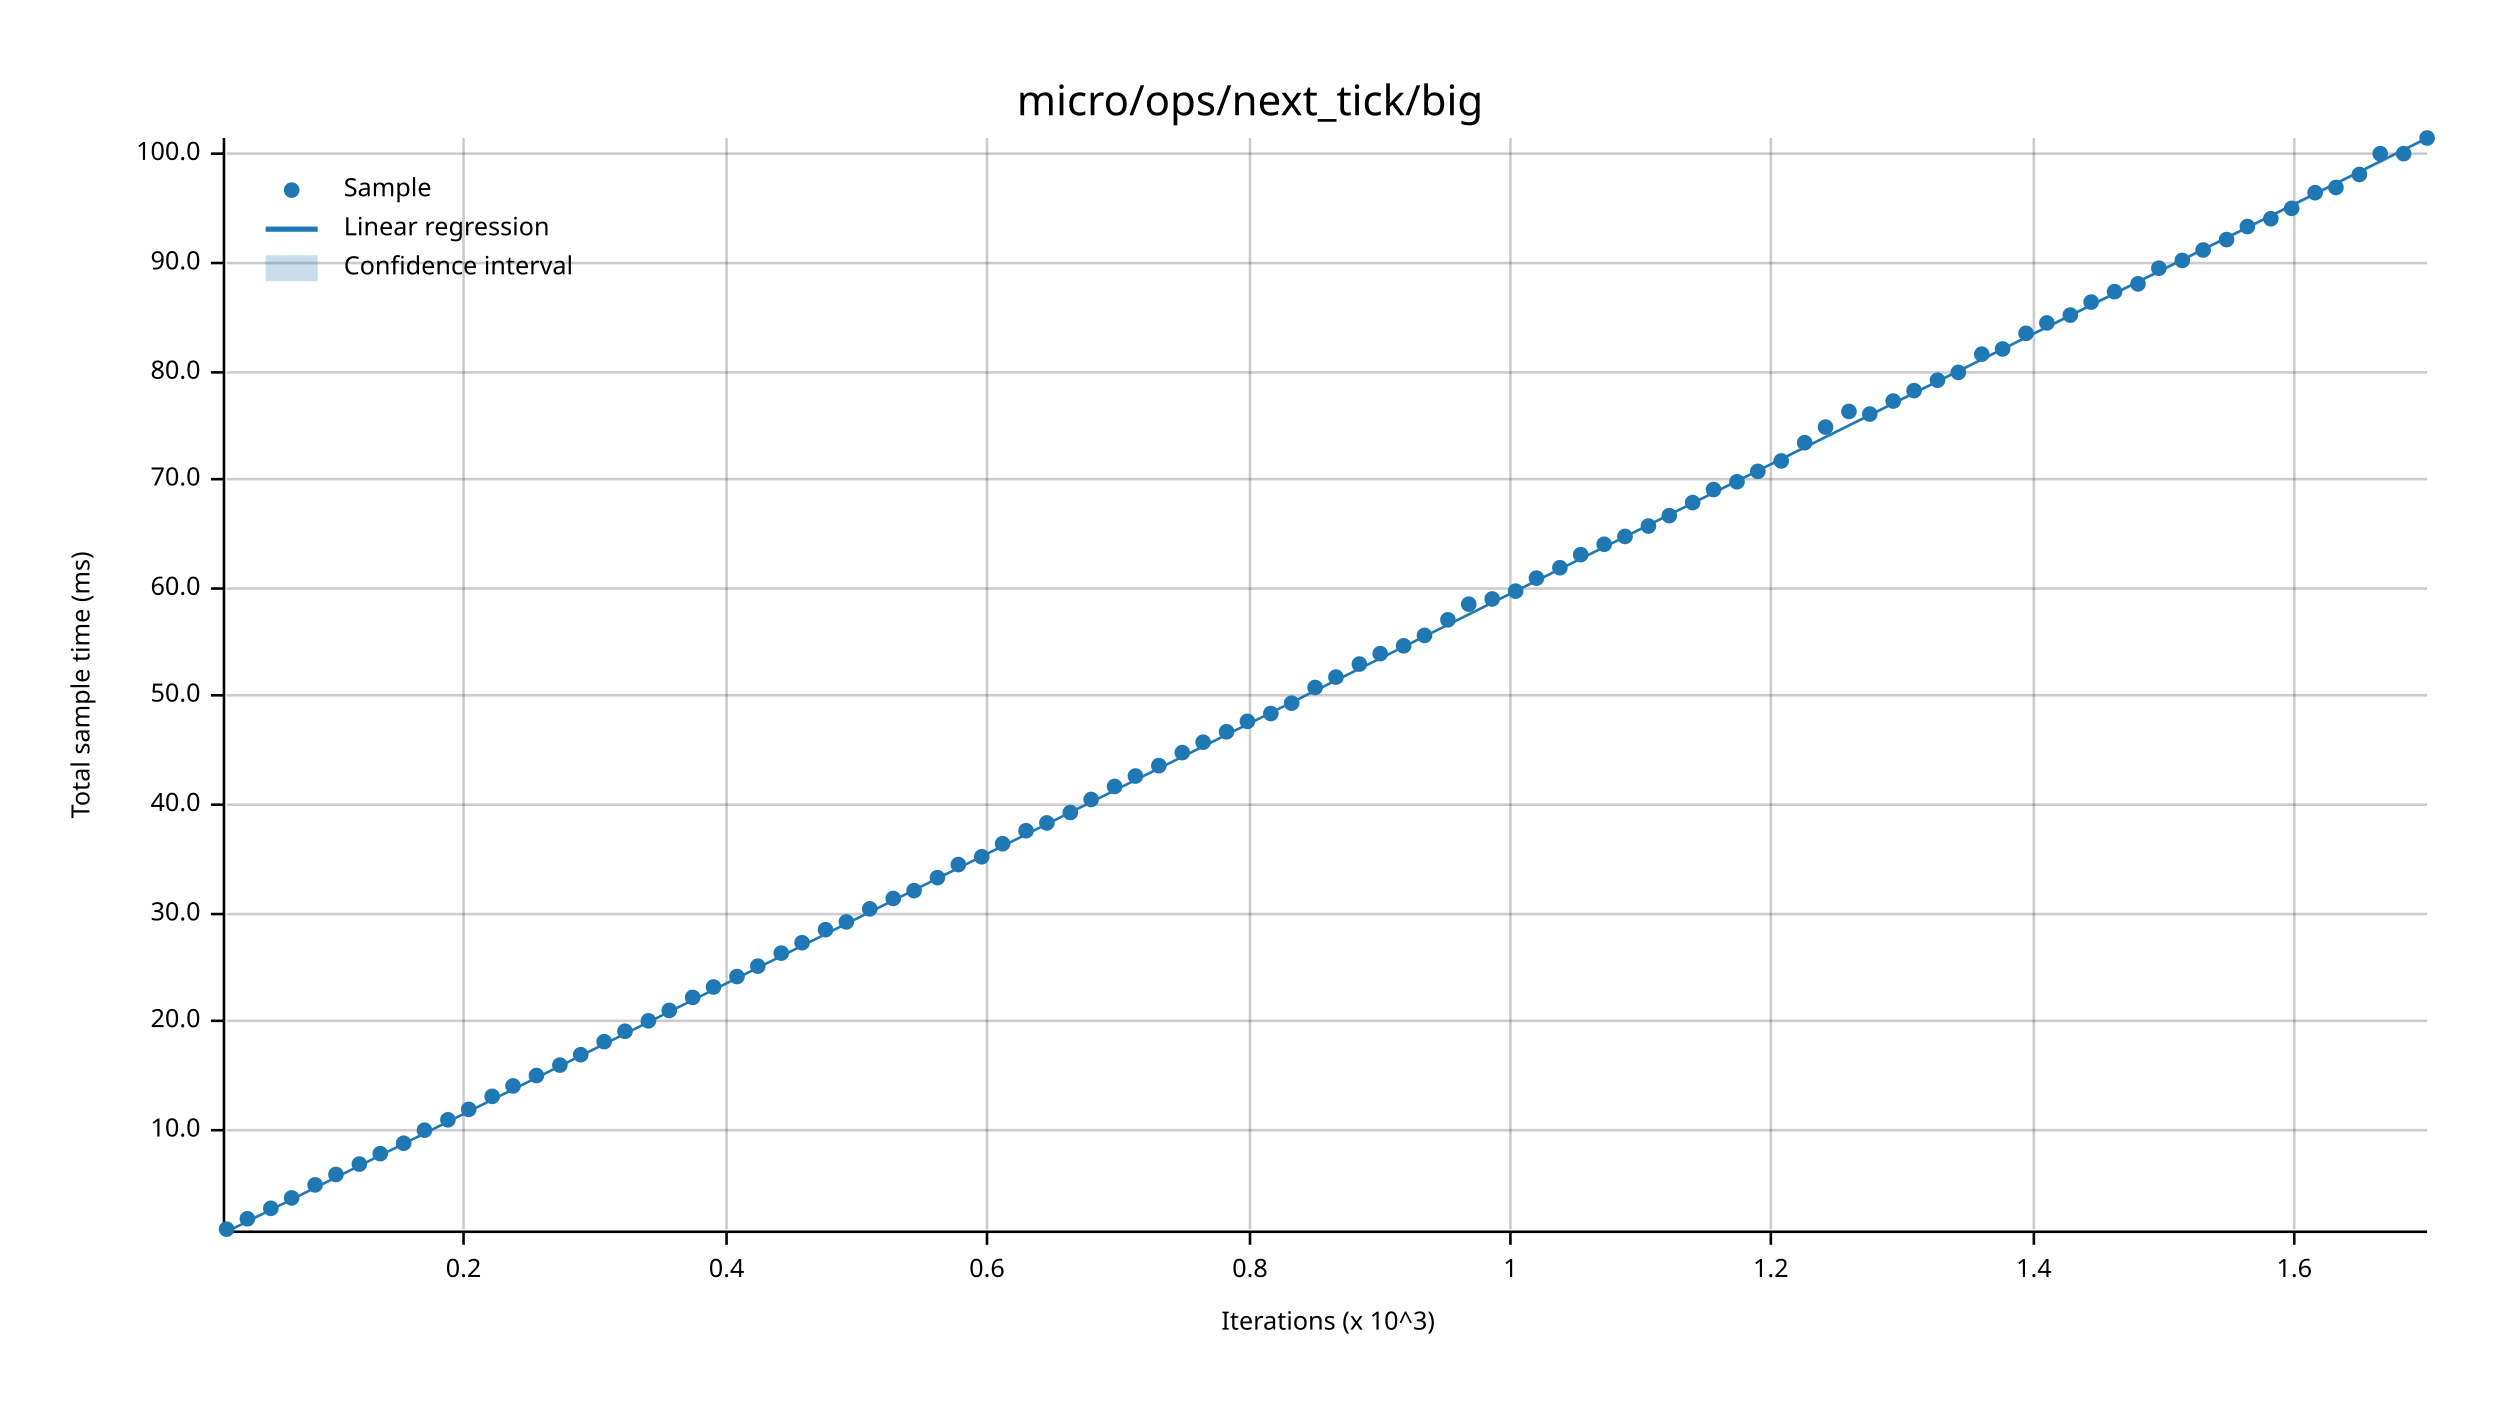
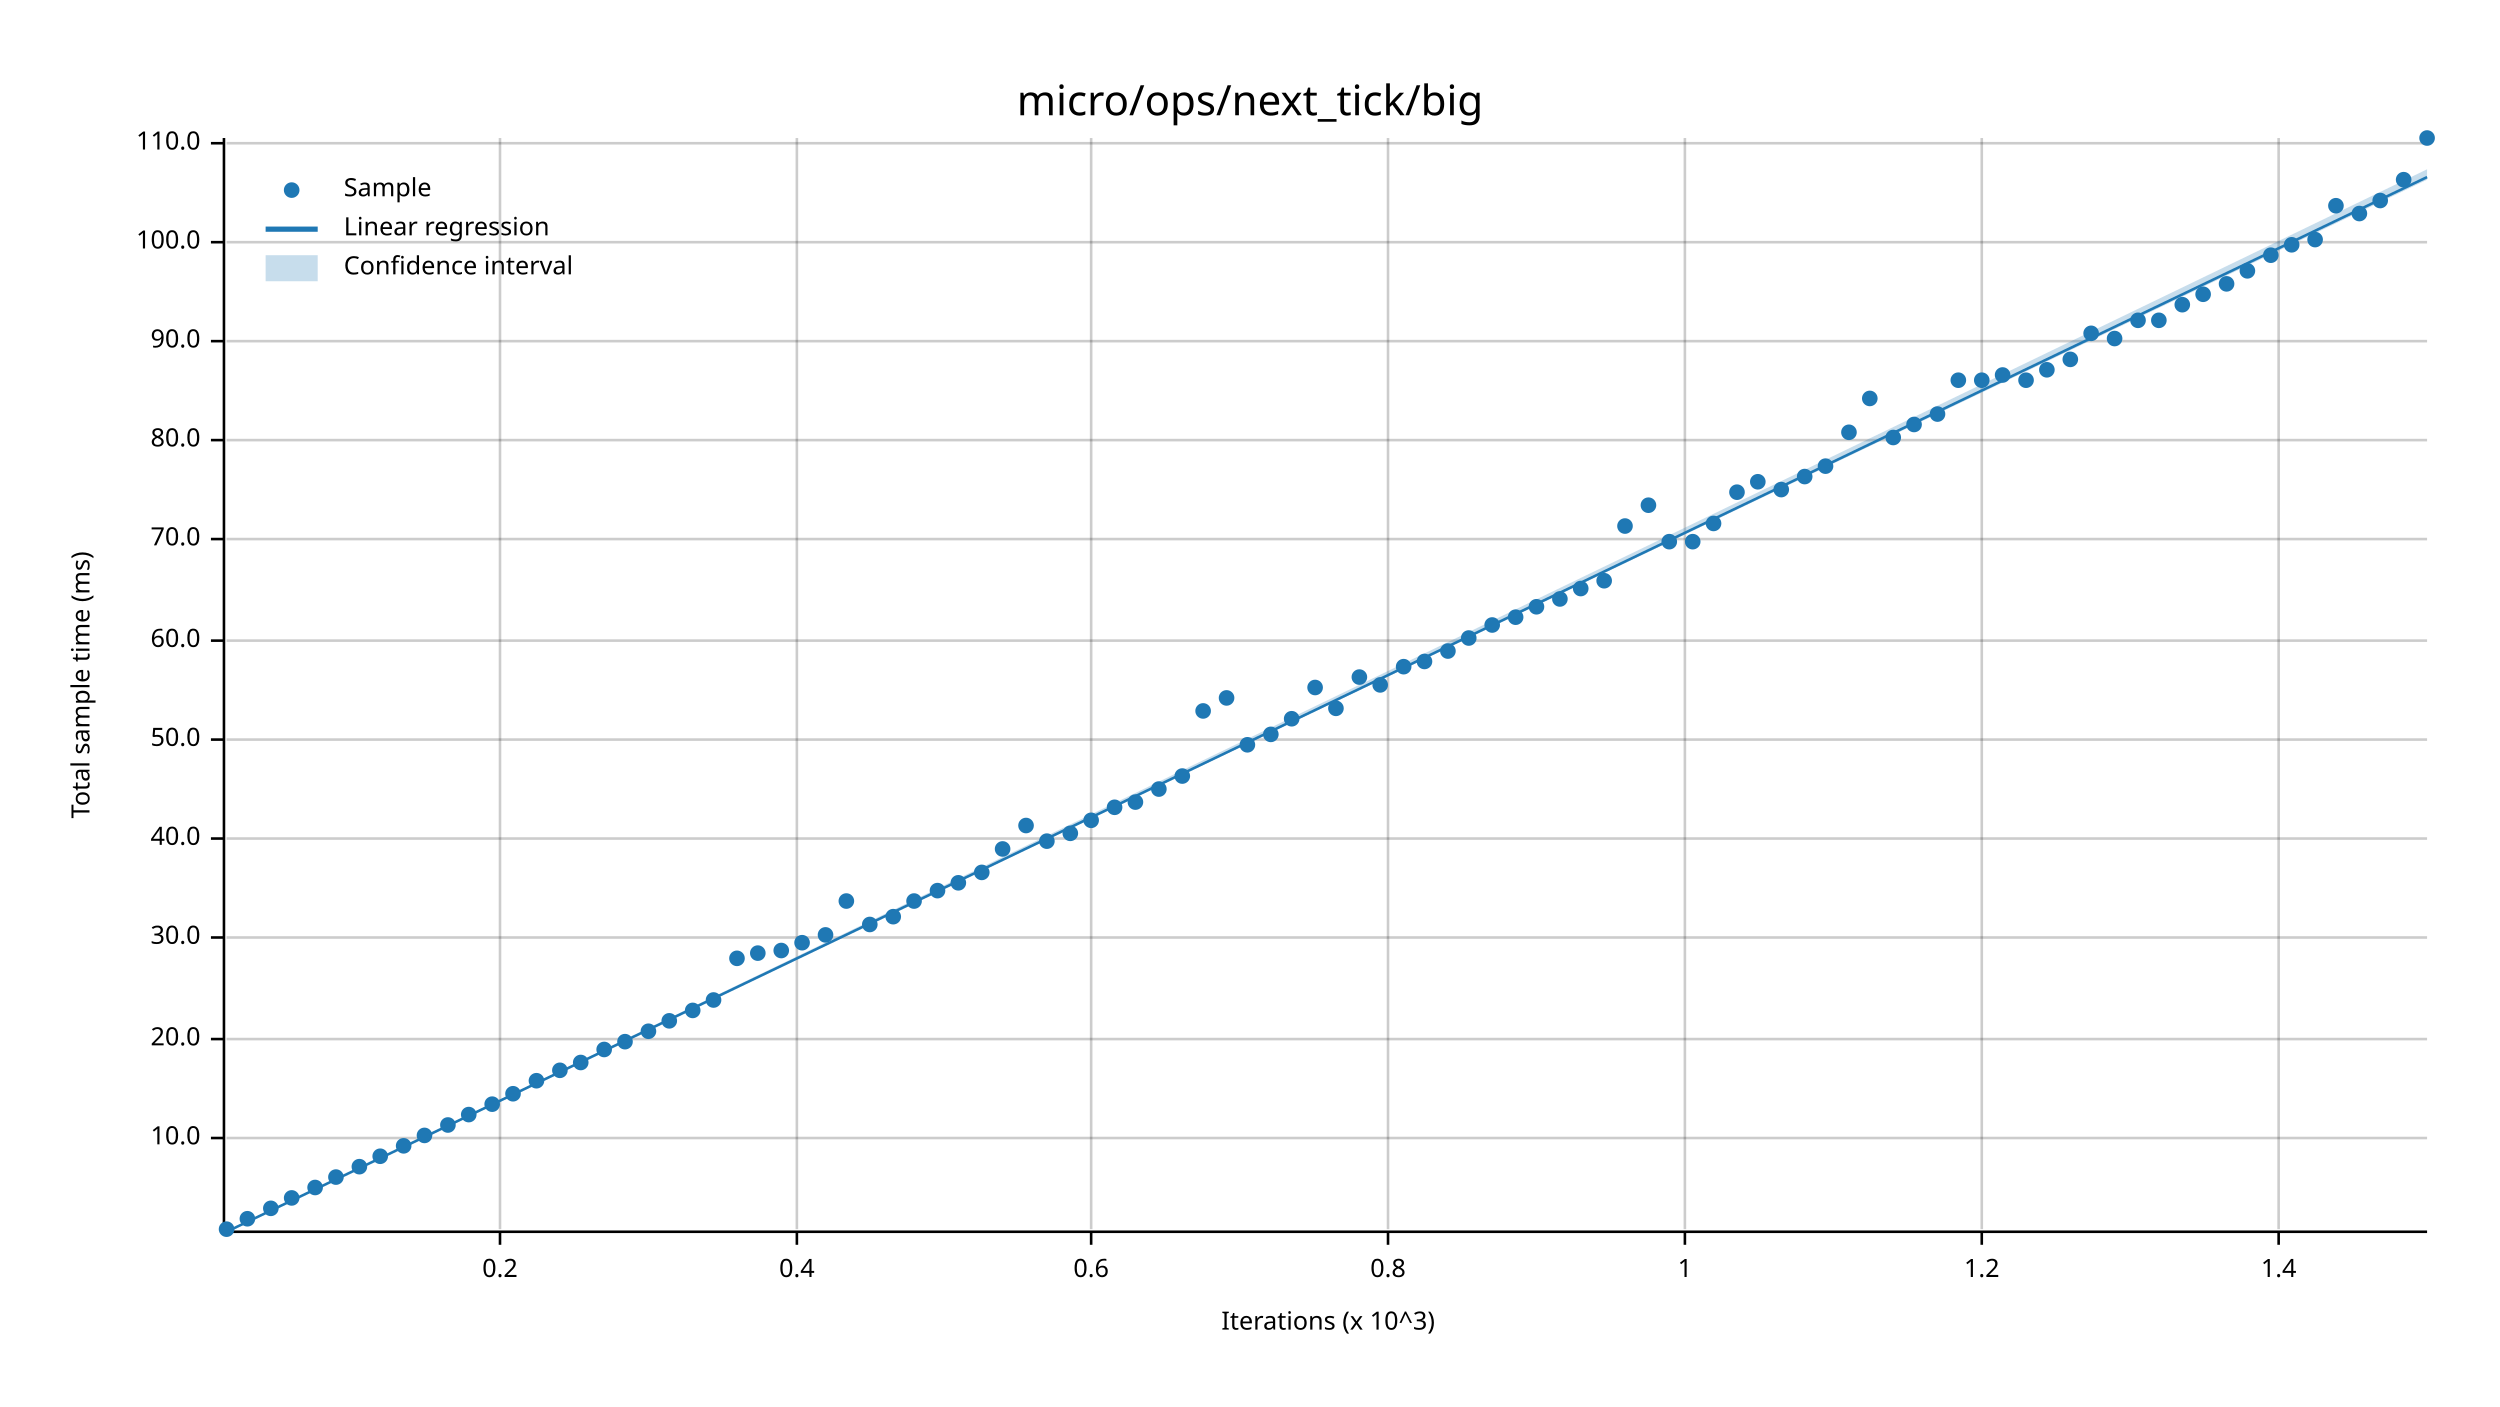
<svg xmlns="http://www.w3.org/2000/svg" width="960" height="540" viewBox="0 0 960 540">
  <text x="480" y="32" dy="0.76em" text-anchor="middle" font-family="sans-serif" font-size="16.129" opacity="1" fill="#000000">
micro/ops/next_tick/big
</text>
  <text x="27" y="263" dy="0.76em" text-anchor="middle" font-family="sans-serif" font-size="9.677" opacity="1" fill="#000000" transform="rotate(270, 27, 263)">
Total sample time (ms)
</text>
  <text x="510" y="513" dy="-0.5ex" text-anchor="middle" font-family="sans-serif" font-size="9.677" opacity="1" fill="#000000">
Iterations (x 10^3)
</text>
-   <line opacity="0.2" stroke="#000000" stroke-width="1" x1="178" y1="472" x2="178" y2="53" />
-   <line opacity="0.2" stroke="#000000" stroke-width="1" x1="279" y1="472" x2="279" y2="53" />
-   <line opacity="0.2" stroke="#000000" stroke-width="1" x1="379" y1="472" x2="379" y2="53" />
-   <line opacity="0.2" stroke="#000000" stroke-width="1" x1="480" y1="472" x2="480" y2="53" />
-   <line opacity="0.2" stroke="#000000" stroke-width="1" x1="580" y1="472" x2="580" y2="53" />
-   <line opacity="0.2" stroke="#000000" stroke-width="1" x1="680" y1="472" x2="680" y2="53" />
-   <line opacity="0.2" stroke="#000000" stroke-width="1" x1="781" y1="472" x2="781" y2="53" />
-   <line opacity="0.2" stroke="#000000" stroke-width="1" x1="881" y1="472" x2="881" y2="53" />
-   <line opacity="0.2" stroke="#000000" stroke-width="1" x1="87" y1="434" x2="932" y2="434" />
-   <line opacity="0.2" stroke="#000000" stroke-width="1" x1="87" y1="392" x2="932" y2="392" />
-   <line opacity="0.2" stroke="#000000" stroke-width="1" x1="87" y1="351" x2="932" y2="351" />
-   <line opacity="0.2" stroke="#000000" stroke-width="1" x1="87" y1="309" x2="932" y2="309" />
-   <line opacity="0.2" stroke="#000000" stroke-width="1" x1="87" y1="267" x2="932" y2="267" />
-   <line opacity="0.2" stroke="#000000" stroke-width="1" x1="87" y1="226" x2="932" y2="226" />
-   <line opacity="0.2" stroke="#000000" stroke-width="1" x1="87" y1="184" x2="932" y2="184" />
-   <line opacity="0.2" stroke="#000000" stroke-width="1" x1="87" y1="143" x2="932" y2="143" />
-   <line opacity="0.2" stroke="#000000" stroke-width="1" x1="87" y1="101" x2="932" y2="101" />
-   <line opacity="0.2" stroke="#000000" stroke-width="1" x1="87" y1="59" x2="932" y2="59" />
+   <line opacity="0.2" stroke="#000000" stroke-width="1" x1="192" y1="472" x2="192" y2="53" />
+   <line opacity="0.2" stroke="#000000" stroke-width="1" x1="306" y1="472" x2="306" y2="53" />
+   <line opacity="0.2" stroke="#000000" stroke-width="1" x1="419" y1="472" x2="419" y2="53" />
+   <line opacity="0.2" stroke="#000000" stroke-width="1" x1="533" y1="472" x2="533" y2="53" />
+   <line opacity="0.2" stroke="#000000" stroke-width="1" x1="647" y1="472" x2="647" y2="53" />
+   <line opacity="0.2" stroke="#000000" stroke-width="1" x1="761" y1="472" x2="761" y2="53" />
+   <line opacity="0.2" stroke="#000000" stroke-width="1" x1="875" y1="472" x2="875" y2="53" />
+   <line opacity="0.2" stroke="#000000" stroke-width="1" x1="87" y1="437" x2="932" y2="437" />
+   <line opacity="0.2" stroke="#000000" stroke-width="1" x1="87" y1="399" x2="932" y2="399" />
+   <line opacity="0.2" stroke="#000000" stroke-width="1" x1="87" y1="360" x2="932" y2="360" />
+   <line opacity="0.2" stroke="#000000" stroke-width="1" x1="87" y1="322" x2="932" y2="322" />
+   <line opacity="0.2" stroke="#000000" stroke-width="1" x1="87" y1="284" x2="932" y2="284" />
+   <line opacity="0.2" stroke="#000000" stroke-width="1" x1="87" y1="246" x2="932" y2="246" />
+   <line opacity="0.2" stroke="#000000" stroke-width="1" x1="87" y1="207" x2="932" y2="207" />
+   <line opacity="0.2" stroke="#000000" stroke-width="1" x1="87" y1="169" x2="932" y2="169" />
+   <line opacity="0.2" stroke="#000000" stroke-width="1" x1="87" y1="131" x2="932" y2="131" />
+   <line opacity="0.2" stroke="#000000" stroke-width="1" x1="87" y1="93" x2="932" y2="93" />
+   <line opacity="0.2" stroke="#000000" stroke-width="1" x1="87" y1="55" x2="932" y2="55" />
  <polyline fill="none" opacity="1" stroke="#000000" stroke-width="1" points="86,53 86,472 " />
-   <text x="77" y="434" dy="0.5ex" text-anchor="end" font-family="sans-serif" font-size="9.677" opacity="1" fill="#000000">
+   <text x="77" y="437" dy="0.5ex" text-anchor="end" font-family="sans-serif" font-size="9.677" opacity="1" fill="#000000">
10.0
</text>
-   <polyline fill="none" opacity="1" stroke="#000000" stroke-width="1" points="81,434 86,434 " />
-   <text x="77" y="392" dy="0.5ex" text-anchor="end" font-family="sans-serif" font-size="9.677" opacity="1" fill="#000000">
+   <polyline fill="none" opacity="1" stroke="#000000" stroke-width="1" points="81,437 86,437 " />
+   <text x="77" y="399" dy="0.5ex" text-anchor="end" font-family="sans-serif" font-size="9.677" opacity="1" fill="#000000">
20.0
</text>
-   <polyline fill="none" opacity="1" stroke="#000000" stroke-width="1" points="81,392 86,392 " />
-   <text x="77" y="351" dy="0.5ex" text-anchor="end" font-family="sans-serif" font-size="9.677" opacity="1" fill="#000000">
+   <polyline fill="none" opacity="1" stroke="#000000" stroke-width="1" points="81,399 86,399 " />
+   <text x="77" y="360" dy="0.5ex" text-anchor="end" font-family="sans-serif" font-size="9.677" opacity="1" fill="#000000">
30.0
</text>
-   <polyline fill="none" opacity="1" stroke="#000000" stroke-width="1" points="81,351 86,351 " />
-   <text x="77" y="309" dy="0.5ex" text-anchor="end" font-family="sans-serif" font-size="9.677" opacity="1" fill="#000000">
+   <polyline fill="none" opacity="1" stroke="#000000" stroke-width="1" points="81,360 86,360 " />
+   <text x="77" y="322" dy="0.5ex" text-anchor="end" font-family="sans-serif" font-size="9.677" opacity="1" fill="#000000">
40.0
</text>
-   <polyline fill="none" opacity="1" stroke="#000000" stroke-width="1" points="81,309 86,309 " />
-   <text x="77" y="267" dy="0.5ex" text-anchor="end" font-family="sans-serif" font-size="9.677" opacity="1" fill="#000000">
+   <polyline fill="none" opacity="1" stroke="#000000" stroke-width="1" points="81,322 86,322 " />
+   <text x="77" y="284" dy="0.5ex" text-anchor="end" font-family="sans-serif" font-size="9.677" opacity="1" fill="#000000">
50.0
</text>
-   <polyline fill="none" opacity="1" stroke="#000000" stroke-width="1" points="81,267 86,267 " />
-   <text x="77" y="226" dy="0.5ex" text-anchor="end" font-family="sans-serif" font-size="9.677" opacity="1" fill="#000000">
+   <polyline fill="none" opacity="1" stroke="#000000" stroke-width="1" points="81,284 86,284 " />
+   <text x="77" y="246" dy="0.5ex" text-anchor="end" font-family="sans-serif" font-size="9.677" opacity="1" fill="#000000">
60.0
</text>
-   <polyline fill="none" opacity="1" stroke="#000000" stroke-width="1" points="81,226 86,226 " />
-   <text x="77" y="184" dy="0.5ex" text-anchor="end" font-family="sans-serif" font-size="9.677" opacity="1" fill="#000000">
+   <polyline fill="none" opacity="1" stroke="#000000" stroke-width="1" points="81,246 86,246 " />
+   <text x="77" y="207" dy="0.5ex" text-anchor="end" font-family="sans-serif" font-size="9.677" opacity="1" fill="#000000">
70.0
</text>
-   <polyline fill="none" opacity="1" stroke="#000000" stroke-width="1" points="81,184 86,184 " />
-   <text x="77" y="143" dy="0.5ex" text-anchor="end" font-family="sans-serif" font-size="9.677" opacity="1" fill="#000000">
+   <polyline fill="none" opacity="1" stroke="#000000" stroke-width="1" points="81,207 86,207 " />
+   <text x="77" y="169" dy="0.5ex" text-anchor="end" font-family="sans-serif" font-size="9.677" opacity="1" fill="#000000">
80.0
</text>
-   <polyline fill="none" opacity="1" stroke="#000000" stroke-width="1" points="81,143 86,143 " />
-   <text x="77" y="101" dy="0.5ex" text-anchor="end" font-family="sans-serif" font-size="9.677" opacity="1" fill="#000000">
+   <polyline fill="none" opacity="1" stroke="#000000" stroke-width="1" points="81,169 86,169 " />
+   <text x="77" y="131" dy="0.5ex" text-anchor="end" font-family="sans-serif" font-size="9.677" opacity="1" fill="#000000">
90.0
</text>
-   <polyline fill="none" opacity="1" stroke="#000000" stroke-width="1" points="81,101 86,101 " />
-   <text x="77" y="59" dy="0.5ex" text-anchor="end" font-family="sans-serif" font-size="9.677" opacity="1" fill="#000000">
+   <polyline fill="none" opacity="1" stroke="#000000" stroke-width="1" points="81,131 86,131 " />
+   <text x="77" y="93" dy="0.5ex" text-anchor="end" font-family="sans-serif" font-size="9.677" opacity="1" fill="#000000">
100.0
</text>
-   <polyline fill="none" opacity="1" stroke="#000000" stroke-width="1" points="81,59 86,59 " />
+   <polyline fill="none" opacity="1" stroke="#000000" stroke-width="1" points="81,93 86,93 " />
+   <text x="77" y="55" dy="0.5ex" text-anchor="end" font-family="sans-serif" font-size="9.677" opacity="1" fill="#000000">
+ 110.0
+ </text>
+   <polyline fill="none" opacity="1" stroke="#000000" stroke-width="1" points="81,55 86,55 " />
  <polyline fill="none" opacity="1" stroke="#000000" stroke-width="1" points="87,473 932,473 " />
-   <text x="178" y="483" dy="0.76em" text-anchor="middle" font-family="sans-serif" font-size="9.677" opacity="1" fill="#000000">
+   <text x="192" y="483" dy="0.76em" text-anchor="middle" font-family="sans-serif" font-size="9.677" opacity="1" fill="#000000">
0.2
</text>
-   <polyline fill="none" opacity="1" stroke="#000000" stroke-width="1" points="178,473 178,478 " />
-   <text x="279" y="483" dy="0.76em" text-anchor="middle" font-family="sans-serif" font-size="9.677" opacity="1" fill="#000000">
+   <polyline fill="none" opacity="1" stroke="#000000" stroke-width="1" points="192,473 192,478 " />
+   <text x="306" y="483" dy="0.76em" text-anchor="middle" font-family="sans-serif" font-size="9.677" opacity="1" fill="#000000">
0.4
</text>
-   <polyline fill="none" opacity="1" stroke="#000000" stroke-width="1" points="279,473 279,478 " />
-   <text x="379" y="483" dy="0.76em" text-anchor="middle" font-family="sans-serif" font-size="9.677" opacity="1" fill="#000000">
+   <polyline fill="none" opacity="1" stroke="#000000" stroke-width="1" points="306,473 306,478 " />
+   <text x="419" y="483" dy="0.76em" text-anchor="middle" font-family="sans-serif" font-size="9.677" opacity="1" fill="#000000">
0.6
</text>
-   <polyline fill="none" opacity="1" stroke="#000000" stroke-width="1" points="379,473 379,478 " />
-   <text x="480" y="483" dy="0.76em" text-anchor="middle" font-family="sans-serif" font-size="9.677" opacity="1" fill="#000000">
+   <polyline fill="none" opacity="1" stroke="#000000" stroke-width="1" points="419,473 419,478 " />
+   <text x="533" y="483" dy="0.76em" text-anchor="middle" font-family="sans-serif" font-size="9.677" opacity="1" fill="#000000">
0.8
</text>
-   <polyline fill="none" opacity="1" stroke="#000000" stroke-width="1" points="480,473 480,478 " />
-   <text x="580" y="483" dy="0.76em" text-anchor="middle" font-family="sans-serif" font-size="9.677" opacity="1" fill="#000000">
+   <polyline fill="none" opacity="1" stroke="#000000" stroke-width="1" points="533,473 533,478 " />
+   <text x="647" y="483" dy="0.76em" text-anchor="middle" font-family="sans-serif" font-size="9.677" opacity="1" fill="#000000">
1
</text>
-   <polyline fill="none" opacity="1" stroke="#000000" stroke-width="1" points="580,473 580,478 " />
-   <text x="680" y="483" dy="0.76em" text-anchor="middle" font-family="sans-serif" font-size="9.677" opacity="1" fill="#000000">
+   <polyline fill="none" opacity="1" stroke="#000000" stroke-width="1" points="647,473 647,478 " />
+   <text x="761" y="483" dy="0.76em" text-anchor="middle" font-family="sans-serif" font-size="9.677" opacity="1" fill="#000000">
1.2
</text>
-   <polyline fill="none" opacity="1" stroke="#000000" stroke-width="1" points="680,473 680,478 " />
-   <text x="781" y="483" dy="0.76em" text-anchor="middle" font-family="sans-serif" font-size="9.677" opacity="1" fill="#000000">
+   <polyline fill="none" opacity="1" stroke="#000000" stroke-width="1" points="761,473 761,478 " />
+   <text x="875" y="483" dy="0.76em" text-anchor="middle" font-family="sans-serif" font-size="9.677" opacity="1" fill="#000000">
1.4
</text>
-   <polyline fill="none" opacity="1" stroke="#000000" stroke-width="1" points="781,473 781,478 " />
-   <text x="881" y="483" dy="0.76em" text-anchor="middle" font-family="sans-serif" font-size="9.677" opacity="1" fill="#000000">
- 1.6
- </text>
-   <polyline fill="none" opacity="1" stroke="#000000" stroke-width="1" points="881,473 881,478 " />
+   <polyline fill="none" opacity="1" stroke="#000000" stroke-width="1" points="875,473 875,478 " />
  <circle cx="87" cy="472" r="3" opacity="1" fill="#1F78B4" stroke="none" stroke-width="1" />
  <circle cx="95" cy="468" r="3" opacity="1" fill="#1F78B4" stroke="none" stroke-width="1" />
  <circle cx="104" cy="464" r="3" opacity="1" fill="#1F78B4" stroke="none" stroke-width="1" />
  <circle cx="112" cy="460" r="3" opacity="1" fill="#1F78B4" stroke="none" stroke-width="1" />
-   <circle cx="121" cy="455" r="3" opacity="1" fill="#1F78B4" stroke="none" stroke-width="1" />
-   <circle cx="129" cy="451" r="3" opacity="1" fill="#1F78B4" stroke="none" stroke-width="1" />
-   <circle cx="138" cy="447" r="3" opacity="1" fill="#1F78B4" stroke="none" stroke-width="1" />
-   <circle cx="146" cy="443" r="3" opacity="1" fill="#1F78B4" stroke="none" stroke-width="1" />
-   <circle cx="155" cy="439" r="3" opacity="1" fill="#1F78B4" stroke="none" stroke-width="1" />
-   <circle cx="163" cy="434" r="3" opacity="1" fill="#1F78B4" stroke="none" stroke-width="1" />
-   <circle cx="172" cy="430" r="3" opacity="1" fill="#1F78B4" stroke="none" stroke-width="1" />
-   <circle cx="180" cy="426" r="3" opacity="1" fill="#1F78B4" stroke="none" stroke-width="1" />
-   <circle cx="189" cy="421" r="3" opacity="1" fill="#1F78B4" stroke="none" stroke-width="1" />
-   <circle cx="197" cy="417" r="3" opacity="1" fill="#1F78B4" stroke="none" stroke-width="1" />
-   <circle cx="206" cy="413" r="3" opacity="1" fill="#1F78B4" stroke="none" stroke-width="1" />
-   <circle cx="215" cy="409" r="3" opacity="1" fill="#1F78B4" stroke="none" stroke-width="1" />
-   <circle cx="223" cy="405" r="3" opacity="1" fill="#1F78B4" stroke="none" stroke-width="1" />
-   <circle cx="232" cy="400" r="3" opacity="1" fill="#1F78B4" stroke="none" stroke-width="1" />
-   <circle cx="240" cy="396" r="3" opacity="1" fill="#1F78B4" stroke="none" stroke-width="1" />
-   <circle cx="249" cy="392" r="3" opacity="1" fill="#1F78B4" stroke="none" stroke-width="1" />
-   <circle cx="257" cy="388" r="3" opacity="1" fill="#1F78B4" stroke="none" stroke-width="1" />
-   <circle cx="266" cy="383" r="3" opacity="1" fill="#1F78B4" stroke="none" stroke-width="1" />
-   <circle cx="274" cy="379" r="3" opacity="1" fill="#1F78B4" stroke="none" stroke-width="1" />
-   <circle cx="283" cy="375" r="3" opacity="1" fill="#1F78B4" stroke="none" stroke-width="1" />
-   <circle cx="291" cy="371" r="3" opacity="1" fill="#1F78B4" stroke="none" stroke-width="1" />
-   <circle cx="300" cy="366" r="3" opacity="1" fill="#1F78B4" stroke="none" stroke-width="1" />
+   <circle cx="121" cy="456" r="3" opacity="1" fill="#1F78B4" stroke="none" stroke-width="1" />
+   <circle cx="129" cy="452" r="3" opacity="1" fill="#1F78B4" stroke="none" stroke-width="1" />
+   <circle cx="138" cy="448" r="3" opacity="1" fill="#1F78B4" stroke="none" stroke-width="1" />
+   <circle cx="146" cy="444" r="3" opacity="1" fill="#1F78B4" stroke="none" stroke-width="1" />
+   <circle cx="155" cy="440" r="3" opacity="1" fill="#1F78B4" stroke="none" stroke-width="1" />
+   <circle cx="163" cy="436" r="3" opacity="1" fill="#1F78B4" stroke="none" stroke-width="1" />
+   <circle cx="172" cy="432" r="3" opacity="1" fill="#1F78B4" stroke="none" stroke-width="1" />
+   <circle cx="180" cy="428" r="3" opacity="1" fill="#1F78B4" stroke="none" stroke-width="1" />
+   <circle cx="189" cy="424" r="3" opacity="1" fill="#1F78B4" stroke="none" stroke-width="1" />
+   <circle cx="197" cy="420" r="3" opacity="1" fill="#1F78B4" stroke="none" stroke-width="1" />
+   <circle cx="206" cy="415" r="3" opacity="1" fill="#1F78B4" stroke="none" stroke-width="1" />
+   <circle cx="215" cy="411" r="3" opacity="1" fill="#1F78B4" stroke="none" stroke-width="1" />
+   <circle cx="223" cy="408" r="3" opacity="1" fill="#1F78B4" stroke="none" stroke-width="1" />
+   <circle cx="232" cy="403" r="3" opacity="1" fill="#1F78B4" stroke="none" stroke-width="1" />
+   <circle cx="240" cy="400" r="3" opacity="1" fill="#1F78B4" stroke="none" stroke-width="1" />
+   <circle cx="249" cy="396" r="3" opacity="1" fill="#1F78B4" stroke="none" stroke-width="1" />
+   <circle cx="257" cy="392" r="3" opacity="1" fill="#1F78B4" stroke="none" stroke-width="1" />
+   <circle cx="266" cy="388" r="3" opacity="1" fill="#1F78B4" stroke="none" stroke-width="1" />
+   <circle cx="274" cy="384" r="3" opacity="1" fill="#1F78B4" stroke="none" stroke-width="1" />
+   <circle cx="283" cy="368" r="3" opacity="1" fill="#1F78B4" stroke="none" stroke-width="1" />
+   <circle cx="291" cy="366" r="3" opacity="1" fill="#1F78B4" stroke="none" stroke-width="1" />
+   <circle cx="300" cy="365" r="3" opacity="1" fill="#1F78B4" stroke="none" stroke-width="1" />
  <circle cx="308" cy="362" r="3" opacity="1" fill="#1F78B4" stroke="none" stroke-width="1" />
-   <circle cx="317" cy="357" r="3" opacity="1" fill="#1F78B4" stroke="none" stroke-width="1" />
-   <circle cx="325" cy="354" r="3" opacity="1" fill="#1F78B4" stroke="none" stroke-width="1" />
-   <circle cx="334" cy="349" r="3" opacity="1" fill="#1F78B4" stroke="none" stroke-width="1" />
-   <circle cx="343" cy="345" r="3" opacity="1" fill="#1F78B4" stroke="none" stroke-width="1" />
-   <circle cx="351" cy="342" r="3" opacity="1" fill="#1F78B4" stroke="none" stroke-width="1" />
-   <circle cx="360" cy="337" r="3" opacity="1" fill="#1F78B4" stroke="none" stroke-width="1" />
-   <circle cx="368" cy="332" r="3" opacity="1" fill="#1F78B4" stroke="none" stroke-width="1" />
-   <circle cx="377" cy="329" r="3" opacity="1" fill="#1F78B4" stroke="none" stroke-width="1" />
-   <circle cx="385" cy="324" r="3" opacity="1" fill="#1F78B4" stroke="none" stroke-width="1" />
-   <circle cx="394" cy="319" r="3" opacity="1" fill="#1F78B4" stroke="none" stroke-width="1" />
-   <circle cx="402" cy="316" r="3" opacity="1" fill="#1F78B4" stroke="none" stroke-width="1" />
-   <circle cx="411" cy="312" r="3" opacity="1" fill="#1F78B4" stroke="none" stroke-width="1" />
-   <circle cx="419" cy="307" r="3" opacity="1" fill="#1F78B4" stroke="none" stroke-width="1" />
-   <circle cx="428" cy="302" r="3" opacity="1" fill="#1F78B4" stroke="none" stroke-width="1" />
-   <circle cx="436" cy="298" r="3" opacity="1" fill="#1F78B4" stroke="none" stroke-width="1" />
-   <circle cx="445" cy="294" r="3" opacity="1" fill="#1F78B4" stroke="none" stroke-width="1" />
-   <circle cx="454" cy="289" r="3" opacity="1" fill="#1F78B4" stroke="none" stroke-width="1" />
-   <circle cx="462" cy="285" r="3" opacity="1" fill="#1F78B4" stroke="none" stroke-width="1" />
-   <circle cx="471" cy="281" r="3" opacity="1" fill="#1F78B4" stroke="none" stroke-width="1" />
-   <circle cx="479" cy="277" r="3" opacity="1" fill="#1F78B4" stroke="none" stroke-width="1" />
-   <circle cx="488" cy="274" r="3" opacity="1" fill="#1F78B4" stroke="none" stroke-width="1" />
-   <circle cx="496" cy="270" r="3" opacity="1" fill="#1F78B4" stroke="none" stroke-width="1" />
+   <circle cx="317" cy="359" r="3" opacity="1" fill="#1F78B4" stroke="none" stroke-width="1" />
+   <circle cx="325" cy="346" r="3" opacity="1" fill="#1F78B4" stroke="none" stroke-width="1" />
+   <circle cx="334" cy="355" r="3" opacity="1" fill="#1F78B4" stroke="none" stroke-width="1" />
+   <circle cx="343" cy="352" r="3" opacity="1" fill="#1F78B4" stroke="none" stroke-width="1" />
+   <circle cx="351" cy="346" r="3" opacity="1" fill="#1F78B4" stroke="none" stroke-width="1" />
+   <circle cx="360" cy="342" r="3" opacity="1" fill="#1F78B4" stroke="none" stroke-width="1" />
+   <circle cx="368" cy="339" r="3" opacity="1" fill="#1F78B4" stroke="none" stroke-width="1" />
+   <circle cx="377" cy="335" r="3" opacity="1" fill="#1F78B4" stroke="none" stroke-width="1" />
+   <circle cx="385" cy="326" r="3" opacity="1" fill="#1F78B4" stroke="none" stroke-width="1" />
+   <circle cx="394" cy="317" r="3" opacity="1" fill="#1F78B4" stroke="none" stroke-width="1" />
+   <circle cx="402" cy="323" r="3" opacity="1" fill="#1F78B4" stroke="none" stroke-width="1" />
+   <circle cx="411" cy="320" r="3" opacity="1" fill="#1F78B4" stroke="none" stroke-width="1" />
+   <circle cx="419" cy="315" r="3" opacity="1" fill="#1F78B4" stroke="none" stroke-width="1" />
+   <circle cx="428" cy="310" r="3" opacity="1" fill="#1F78B4" stroke="none" stroke-width="1" />
+   <circle cx="436" cy="308" r="3" opacity="1" fill="#1F78B4" stroke="none" stroke-width="1" />
+   <circle cx="445" cy="303" r="3" opacity="1" fill="#1F78B4" stroke="none" stroke-width="1" />
+   <circle cx="454" cy="298" r="3" opacity="1" fill="#1F78B4" stroke="none" stroke-width="1" />
+   <circle cx="462" cy="273" r="3" opacity="1" fill="#1F78B4" stroke="none" stroke-width="1" />
+   <circle cx="471" cy="268" r="3" opacity="1" fill="#1F78B4" stroke="none" stroke-width="1" />
+   <circle cx="479" cy="286" r="3" opacity="1" fill="#1F78B4" stroke="none" stroke-width="1" />
+   <circle cx="488" cy="282" r="3" opacity="1" fill="#1F78B4" stroke="none" stroke-width="1" />
+   <circle cx="496" cy="276" r="3" opacity="1" fill="#1F78B4" stroke="none" stroke-width="1" />
  <circle cx="505" cy="264" r="3" opacity="1" fill="#1F78B4" stroke="none" stroke-width="1" />
-   <circle cx="513" cy="260" r="3" opacity="1" fill="#1F78B4" stroke="none" stroke-width="1" />
-   <circle cx="522" cy="255" r="3" opacity="1" fill="#1F78B4" stroke="none" stroke-width="1" />
-   <circle cx="530" cy="251" r="3" opacity="1" fill="#1F78B4" stroke="none" stroke-width="1" />
-   <circle cx="539" cy="248" r="3" opacity="1" fill="#1F78B4" stroke="none" stroke-width="1" />
-   <circle cx="547" cy="244" r="3" opacity="1" fill="#1F78B4" stroke="none" stroke-width="1" />
-   <circle cx="556" cy="238" r="3" opacity="1" fill="#1F78B4" stroke="none" stroke-width="1" />
-   <circle cx="564" cy="232" r="3" opacity="1" fill="#1F78B4" stroke="none" stroke-width="1" />
-   <circle cx="573" cy="230" r="3" opacity="1" fill="#1F78B4" stroke="none" stroke-width="1" />
-   <circle cx="582" cy="227" r="3" opacity="1" fill="#1F78B4" stroke="none" stroke-width="1" />
-   <circle cx="590" cy="222" r="3" opacity="1" fill="#1F78B4" stroke="none" stroke-width="1" />
-   <circle cx="599" cy="218" r="3" opacity="1" fill="#1F78B4" stroke="none" stroke-width="1" />
-   <circle cx="607" cy="213" r="3" opacity="1" fill="#1F78B4" stroke="none" stroke-width="1" />
-   <circle cx="616" cy="209" r="3" opacity="1" fill="#1F78B4" stroke="none" stroke-width="1" />
-   <circle cx="624" cy="206" r="3" opacity="1" fill="#1F78B4" stroke="none" stroke-width="1" />
-   <circle cx="633" cy="202" r="3" opacity="1" fill="#1F78B4" stroke="none" stroke-width="1" />
-   <circle cx="641" cy="198" r="3" opacity="1" fill="#1F78B4" stroke="none" stroke-width="1" />
-   <circle cx="650" cy="193" r="3" opacity="1" fill="#1F78B4" stroke="none" stroke-width="1" />
-   <circle cx="658" cy="188" r="3" opacity="1" fill="#1F78B4" stroke="none" stroke-width="1" />
-   <circle cx="667" cy="185" r="3" opacity="1" fill="#1F78B4" stroke="none" stroke-width="1" />
-   <circle cx="675" cy="181" r="3" opacity="1" fill="#1F78B4" stroke="none" stroke-width="1" />
-   <circle cx="684" cy="177" r="3" opacity="1" fill="#1F78B4" stroke="none" stroke-width="1" />
-   <circle cx="693" cy="170" r="3" opacity="1" fill="#1F78B4" stroke="none" stroke-width="1" />
-   <circle cx="701" cy="164" r="3" opacity="1" fill="#1F78B4" stroke="none" stroke-width="1" />
-   <circle cx="710" cy="158" r="3" opacity="1" fill="#1F78B4" stroke="none" stroke-width="1" />
-   <circle cx="718" cy="159" r="3" opacity="1" fill="#1F78B4" stroke="none" stroke-width="1" />
-   <circle cx="727" cy="154" r="3" opacity="1" fill="#1F78B4" stroke="none" stroke-width="1" />
-   <circle cx="735" cy="150" r="3" opacity="1" fill="#1F78B4" stroke="none" stroke-width="1" />
-   <circle cx="744" cy="146" r="3" opacity="1" fill="#1F78B4" stroke="none" stroke-width="1" />
-   <circle cx="752" cy="143" r="3" opacity="1" fill="#1F78B4" stroke="none" stroke-width="1" />
-   <circle cx="761" cy="136" r="3" opacity="1" fill="#1F78B4" stroke="none" stroke-width="1" />
-   <circle cx="769" cy="134" r="3" opacity="1" fill="#1F78B4" stroke="none" stroke-width="1" />
-   <circle cx="778" cy="128" r="3" opacity="1" fill="#1F78B4" stroke="none" stroke-width="1" />
-   <circle cx="786" cy="124" r="3" opacity="1" fill="#1F78B4" stroke="none" stroke-width="1" />
-   <circle cx="795" cy="121" r="3" opacity="1" fill="#1F78B4" stroke="none" stroke-width="1" />
-   <circle cx="803" cy="116" r="3" opacity="1" fill="#1F78B4" stroke="none" stroke-width="1" />
-   <circle cx="812" cy="112" r="3" opacity="1" fill="#1F78B4" stroke="none" stroke-width="1" />
-   <circle cx="821" cy="109" r="3" opacity="1" fill="#1F78B4" stroke="none" stroke-width="1" />
-   <circle cx="829" cy="103" r="3" opacity="1" fill="#1F78B4" stroke="none" stroke-width="1" />
-   <circle cx="838" cy="100" r="3" opacity="1" fill="#1F78B4" stroke="none" stroke-width="1" />
-   <circle cx="846" cy="96" r="3" opacity="1" fill="#1F78B4" stroke="none" stroke-width="1" />
-   <circle cx="855" cy="92" r="3" opacity="1" fill="#1F78B4" stroke="none" stroke-width="1" />
-   <circle cx="863" cy="87" r="3" opacity="1" fill="#1F78B4" stroke="none" stroke-width="1" />
-   <circle cx="872" cy="84" r="3" opacity="1" fill="#1F78B4" stroke="none" stroke-width="1" />
-   <circle cx="880" cy="80" r="3" opacity="1" fill="#1F78B4" stroke="none" stroke-width="1" />
-   <circle cx="889" cy="74" r="3" opacity="1" fill="#1F78B4" stroke="none" stroke-width="1" />
-   <circle cx="897" cy="72" r="3" opacity="1" fill="#1F78B4" stroke="none" stroke-width="1" />
-   <circle cx="906" cy="67" r="3" opacity="1" fill="#1F78B4" stroke="none" stroke-width="1" />
-   <circle cx="914" cy="59" r="3" opacity="1" fill="#1F78B4" stroke="none" stroke-width="1" />
-   <circle cx="923" cy="59" r="3" opacity="1" fill="#1F78B4" stroke="none" stroke-width="1" />
+   <circle cx="513" cy="272" r="3" opacity="1" fill="#1F78B4" stroke="none" stroke-width="1" />
+   <circle cx="522" cy="260" r="3" opacity="1" fill="#1F78B4" stroke="none" stroke-width="1" />
+   <circle cx="530" cy="263" r="3" opacity="1" fill="#1F78B4" stroke="none" stroke-width="1" />
+   <circle cx="539" cy="256" r="3" opacity="1" fill="#1F78B4" stroke="none" stroke-width="1" />
+   <circle cx="547" cy="254" r="3" opacity="1" fill="#1F78B4" stroke="none" stroke-width="1" />
+   <circle cx="556" cy="250" r="3" opacity="1" fill="#1F78B4" stroke="none" stroke-width="1" />
+   <circle cx="564" cy="245" r="3" opacity="1" fill="#1F78B4" stroke="none" stroke-width="1" />
+   <circle cx="573" cy="240" r="3" opacity="1" fill="#1F78B4" stroke="none" stroke-width="1" />
+   <circle cx="582" cy="237" r="3" opacity="1" fill="#1F78B4" stroke="none" stroke-width="1" />
+   <circle cx="590" cy="233" r="3" opacity="1" fill="#1F78B4" stroke="none" stroke-width="1" />
+   <circle cx="599" cy="230" r="3" opacity="1" fill="#1F78B4" stroke="none" stroke-width="1" />
+   <circle cx="607" cy="226" r="3" opacity="1" fill="#1F78B4" stroke="none" stroke-width="1" />
+   <circle cx="616" cy="223" r="3" opacity="1" fill="#1F78B4" stroke="none" stroke-width="1" />
+   <circle cx="624" cy="202" r="3" opacity="1" fill="#1F78B4" stroke="none" stroke-width="1" />
+   <circle cx="633" cy="194" r="3" opacity="1" fill="#1F78B4" stroke="none" stroke-width="1" />
+   <circle cx="641" cy="208" r="3" opacity="1" fill="#1F78B4" stroke="none" stroke-width="1" />
+   <circle cx="650" cy="208" r="3" opacity="1" fill="#1F78B4" stroke="none" stroke-width="1" />
+   <circle cx="658" cy="201" r="3" opacity="1" fill="#1F78B4" stroke="none" stroke-width="1" />
+   <circle cx="667" cy="189" r="3" opacity="1" fill="#1F78B4" stroke="none" stroke-width="1" />
+   <circle cx="675" cy="185" r="3" opacity="1" fill="#1F78B4" stroke="none" stroke-width="1" />
+   <circle cx="684" cy="188" r="3" opacity="1" fill="#1F78B4" stroke="none" stroke-width="1" />
+   <circle cx="693" cy="183" r="3" opacity="1" fill="#1F78B4" stroke="none" stroke-width="1" />
+   <circle cx="701" cy="179" r="3" opacity="1" fill="#1F78B4" stroke="none" stroke-width="1" />
+   <circle cx="710" cy="166" r="3" opacity="1" fill="#1F78B4" stroke="none" stroke-width="1" />
+   <circle cx="718" cy="153" r="3" opacity="1" fill="#1F78B4" stroke="none" stroke-width="1" />
+   <circle cx="727" cy="168" r="3" opacity="1" fill="#1F78B4" stroke="none" stroke-width="1" />
+   <circle cx="735" cy="163" r="3" opacity="1" fill="#1F78B4" stroke="none" stroke-width="1" />
+   <circle cx="744" cy="159" r="3" opacity="1" fill="#1F78B4" stroke="none" stroke-width="1" />
+   <circle cx="752" cy="146" r="3" opacity="1" fill="#1F78B4" stroke="none" stroke-width="1" />
+   <circle cx="761" cy="146" r="3" opacity="1" fill="#1F78B4" stroke="none" stroke-width="1" />
+   <circle cx="769" cy="144" r="3" opacity="1" fill="#1F78B4" stroke="none" stroke-width="1" />
+   <circle cx="778" cy="146" r="3" opacity="1" fill="#1F78B4" stroke="none" stroke-width="1" />
+   <circle cx="786" cy="142" r="3" opacity="1" fill="#1F78B4" stroke="none" stroke-width="1" />
+   <circle cx="795" cy="138" r="3" opacity="1" fill="#1F78B4" stroke="none" stroke-width="1" />
+   <circle cx="803" cy="128" r="3" opacity="1" fill="#1F78B4" stroke="none" stroke-width="1" />
+   <circle cx="812" cy="130" r="3" opacity="1" fill="#1F78B4" stroke="none" stroke-width="1" />
+   <circle cx="821" cy="123" r="3" opacity="1" fill="#1F78B4" stroke="none" stroke-width="1" />
+   <circle cx="829" cy="123" r="3" opacity="1" fill="#1F78B4" stroke="none" stroke-width="1" />
+   <circle cx="838" cy="117" r="3" opacity="1" fill="#1F78B4" stroke="none" stroke-width="1" />
+   <circle cx="846" cy="113" r="3" opacity="1" fill="#1F78B4" stroke="none" stroke-width="1" />
+   <circle cx="855" cy="109" r="3" opacity="1" fill="#1F78B4" stroke="none" stroke-width="1" />
+   <circle cx="863" cy="104" r="3" opacity="1" fill="#1F78B4" stroke="none" stroke-width="1" />
+   <circle cx="872" cy="98" r="3" opacity="1" fill="#1F78B4" stroke="none" stroke-width="1" />
+   <circle cx="880" cy="94" r="3" opacity="1" fill="#1F78B4" stroke="none" stroke-width="1" />
+   <circle cx="889" cy="92" r="3" opacity="1" fill="#1F78B4" stroke="none" stroke-width="1" />
+   <circle cx="897" cy="79" r="3" opacity="1" fill="#1F78B4" stroke="none" stroke-width="1" />
+   <circle cx="906" cy="82" r="3" opacity="1" fill="#1F78B4" stroke="none" stroke-width="1" />
+   <circle cx="914" cy="77" r="3" opacity="1" fill="#1F78B4" stroke="none" stroke-width="1" />
+   <circle cx="923" cy="69" r="3" opacity="1" fill="#1F78B4" stroke="none" stroke-width="1" />
  <circle cx="932" cy="53" r="3" opacity="1" fill="#1F78B4" stroke="none" stroke-width="1" />
-   <polyline fill="none" opacity="1" stroke="#1F78B4" stroke-width="1" points="87,473 932,53 " />
-   <polygon opacity="0.25" fill="#1F78B4" points="87,473 932,54 932,53 " />
+   <polyline fill="none" opacity="1" stroke="#1F78B4" stroke-width="1" points="87,473 932,68 " />
+   <polygon opacity="0.25" fill="#1F78B4" points="87,473 932,69 932,65 " />
  <text x="132" y="68" dy="0.76em" text-anchor="start" font-family="sans-serif" font-size="9.677" opacity="1" fill="#000000">
Sample
</text>
  <text x="132" y="83" dy="0.76em" text-anchor="start" font-family="sans-serif" font-size="9.677" opacity="1" fill="#000000">
Linear regression
</text>
  <text x="132" y="98" dy="0.76em" text-anchor="start" font-family="sans-serif" font-size="9.677" opacity="1" fill="#000000">
Confidence interval
</text>
  <circle cx="112" cy="73" r="3" opacity="1" fill="#1F78B4" stroke="none" stroke-width="1" />
  <polyline fill="none" opacity="1" stroke="#1F78B4" stroke-width="2" points="102,88 122,88 " />
  <rect x="102" y="98" width="20" height="10" opacity="0.25" fill="#1F78B4" stroke="none" />
</svg>
